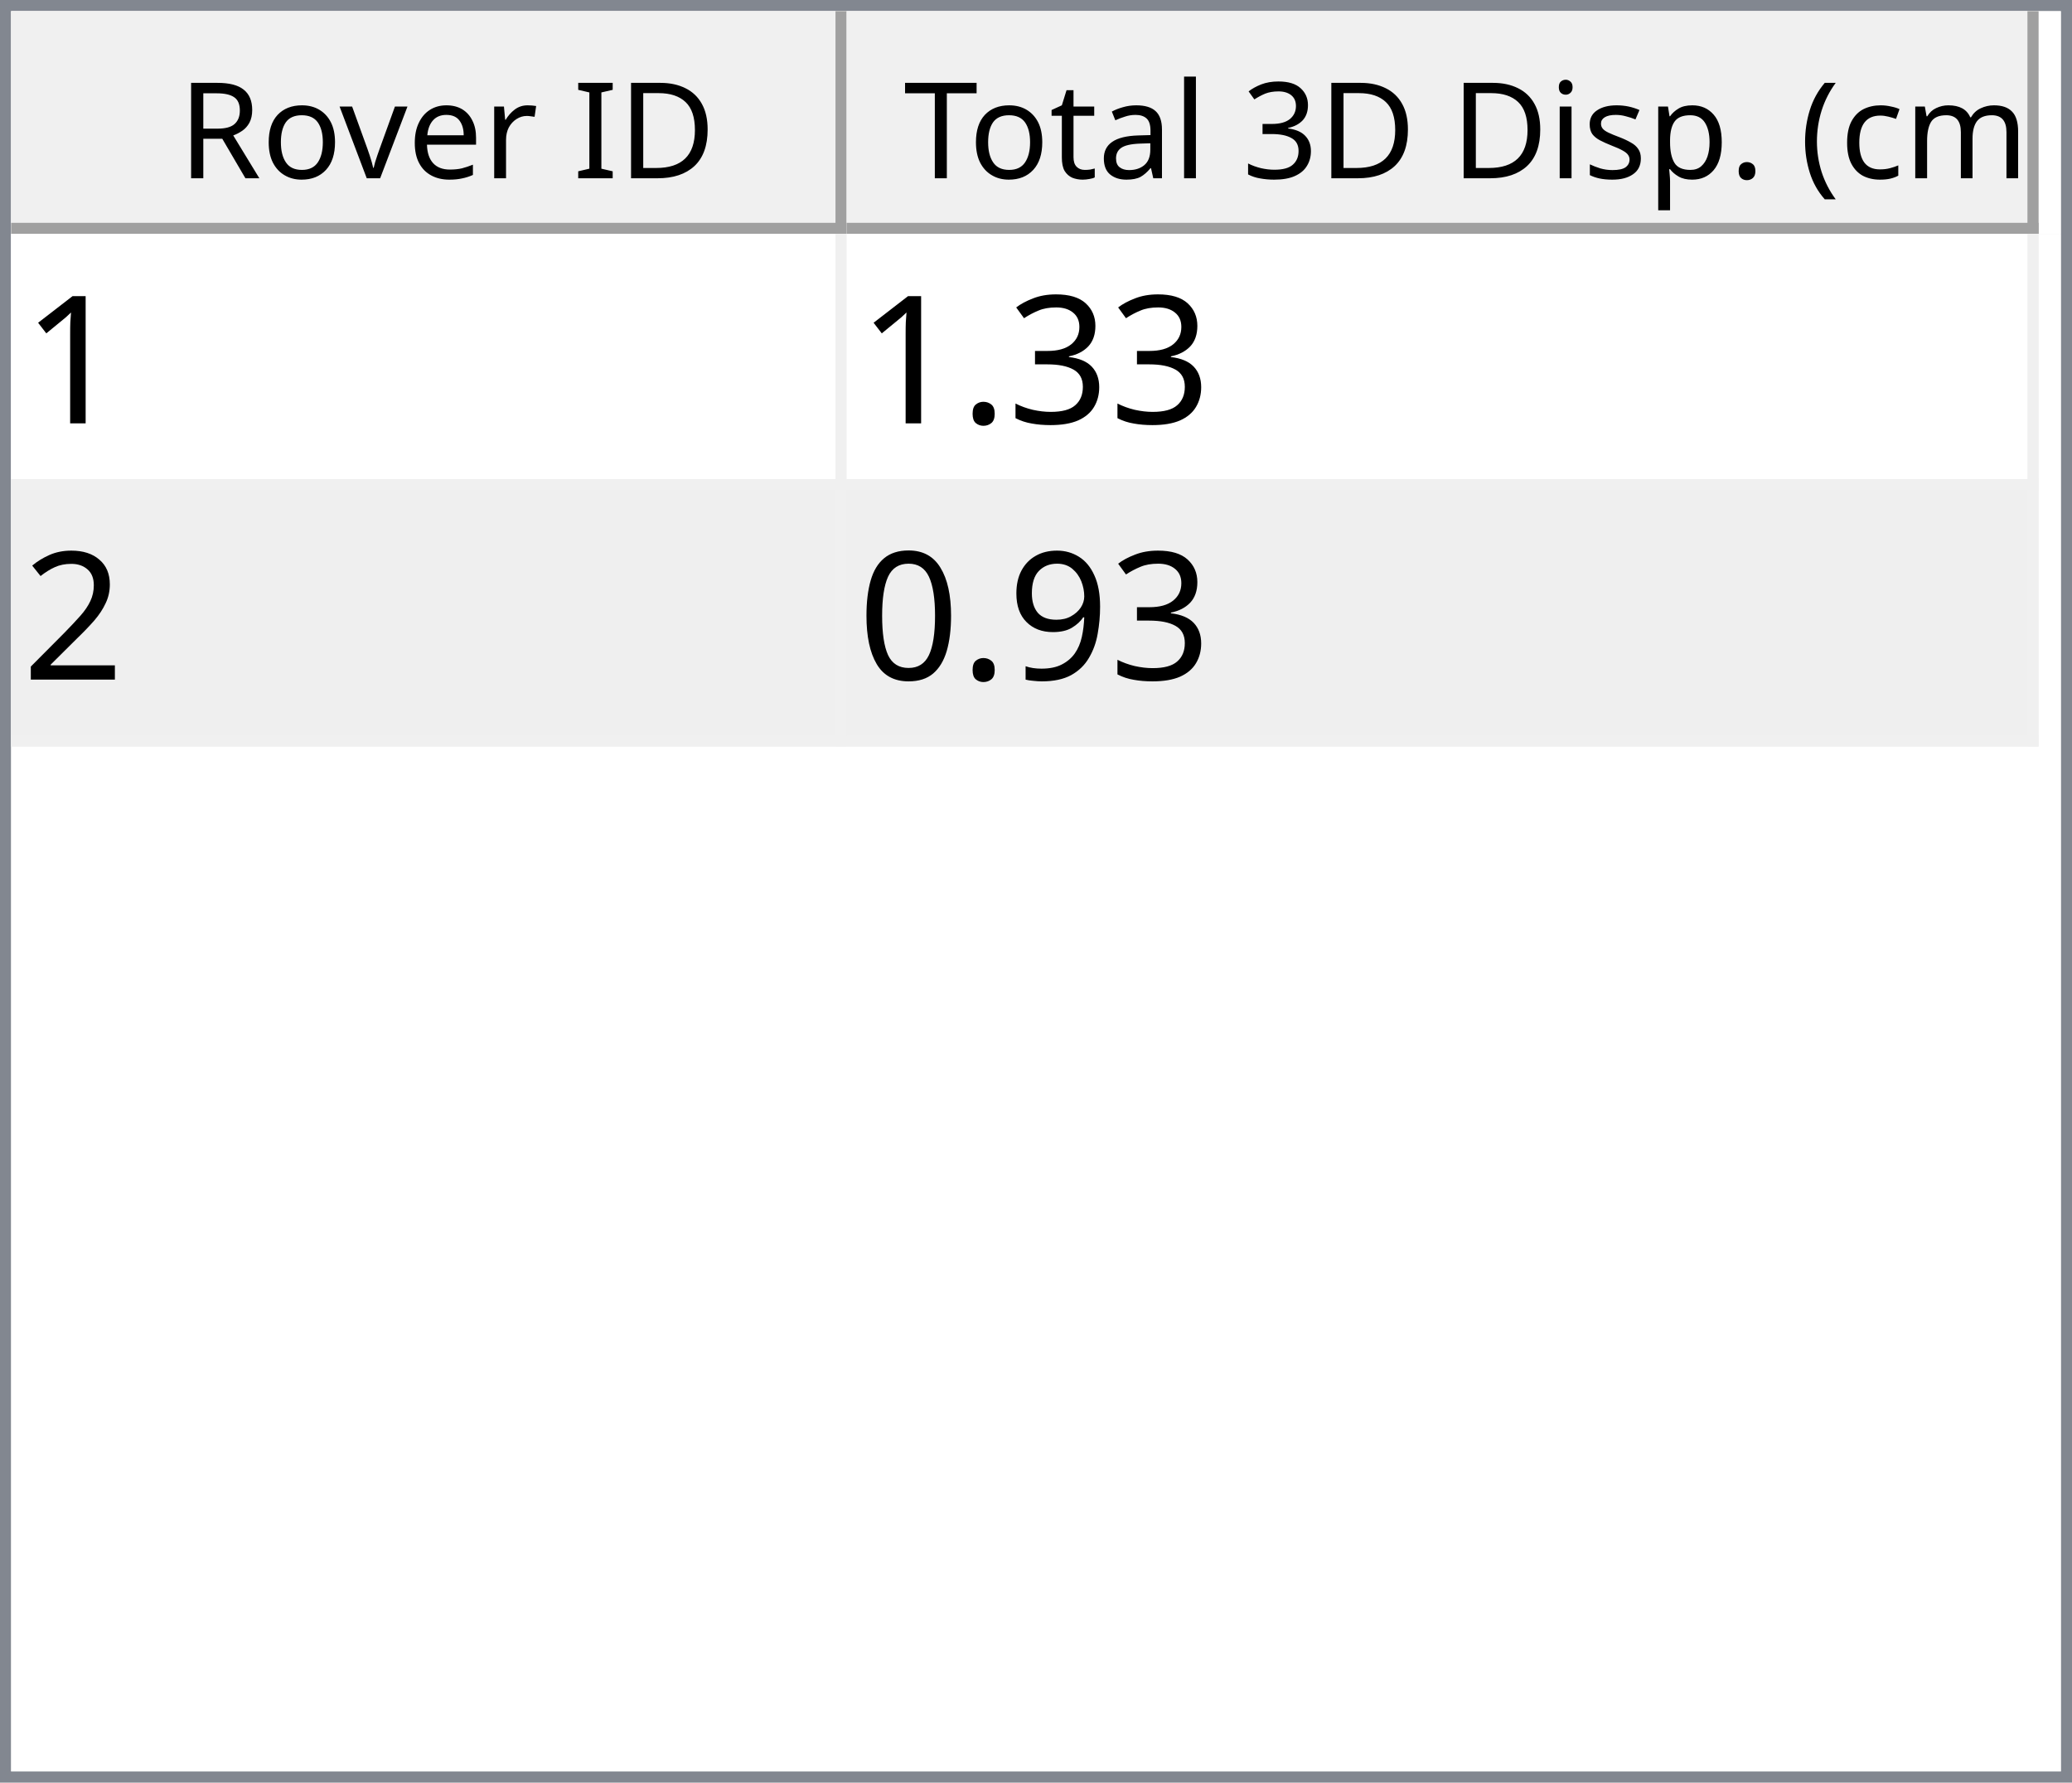
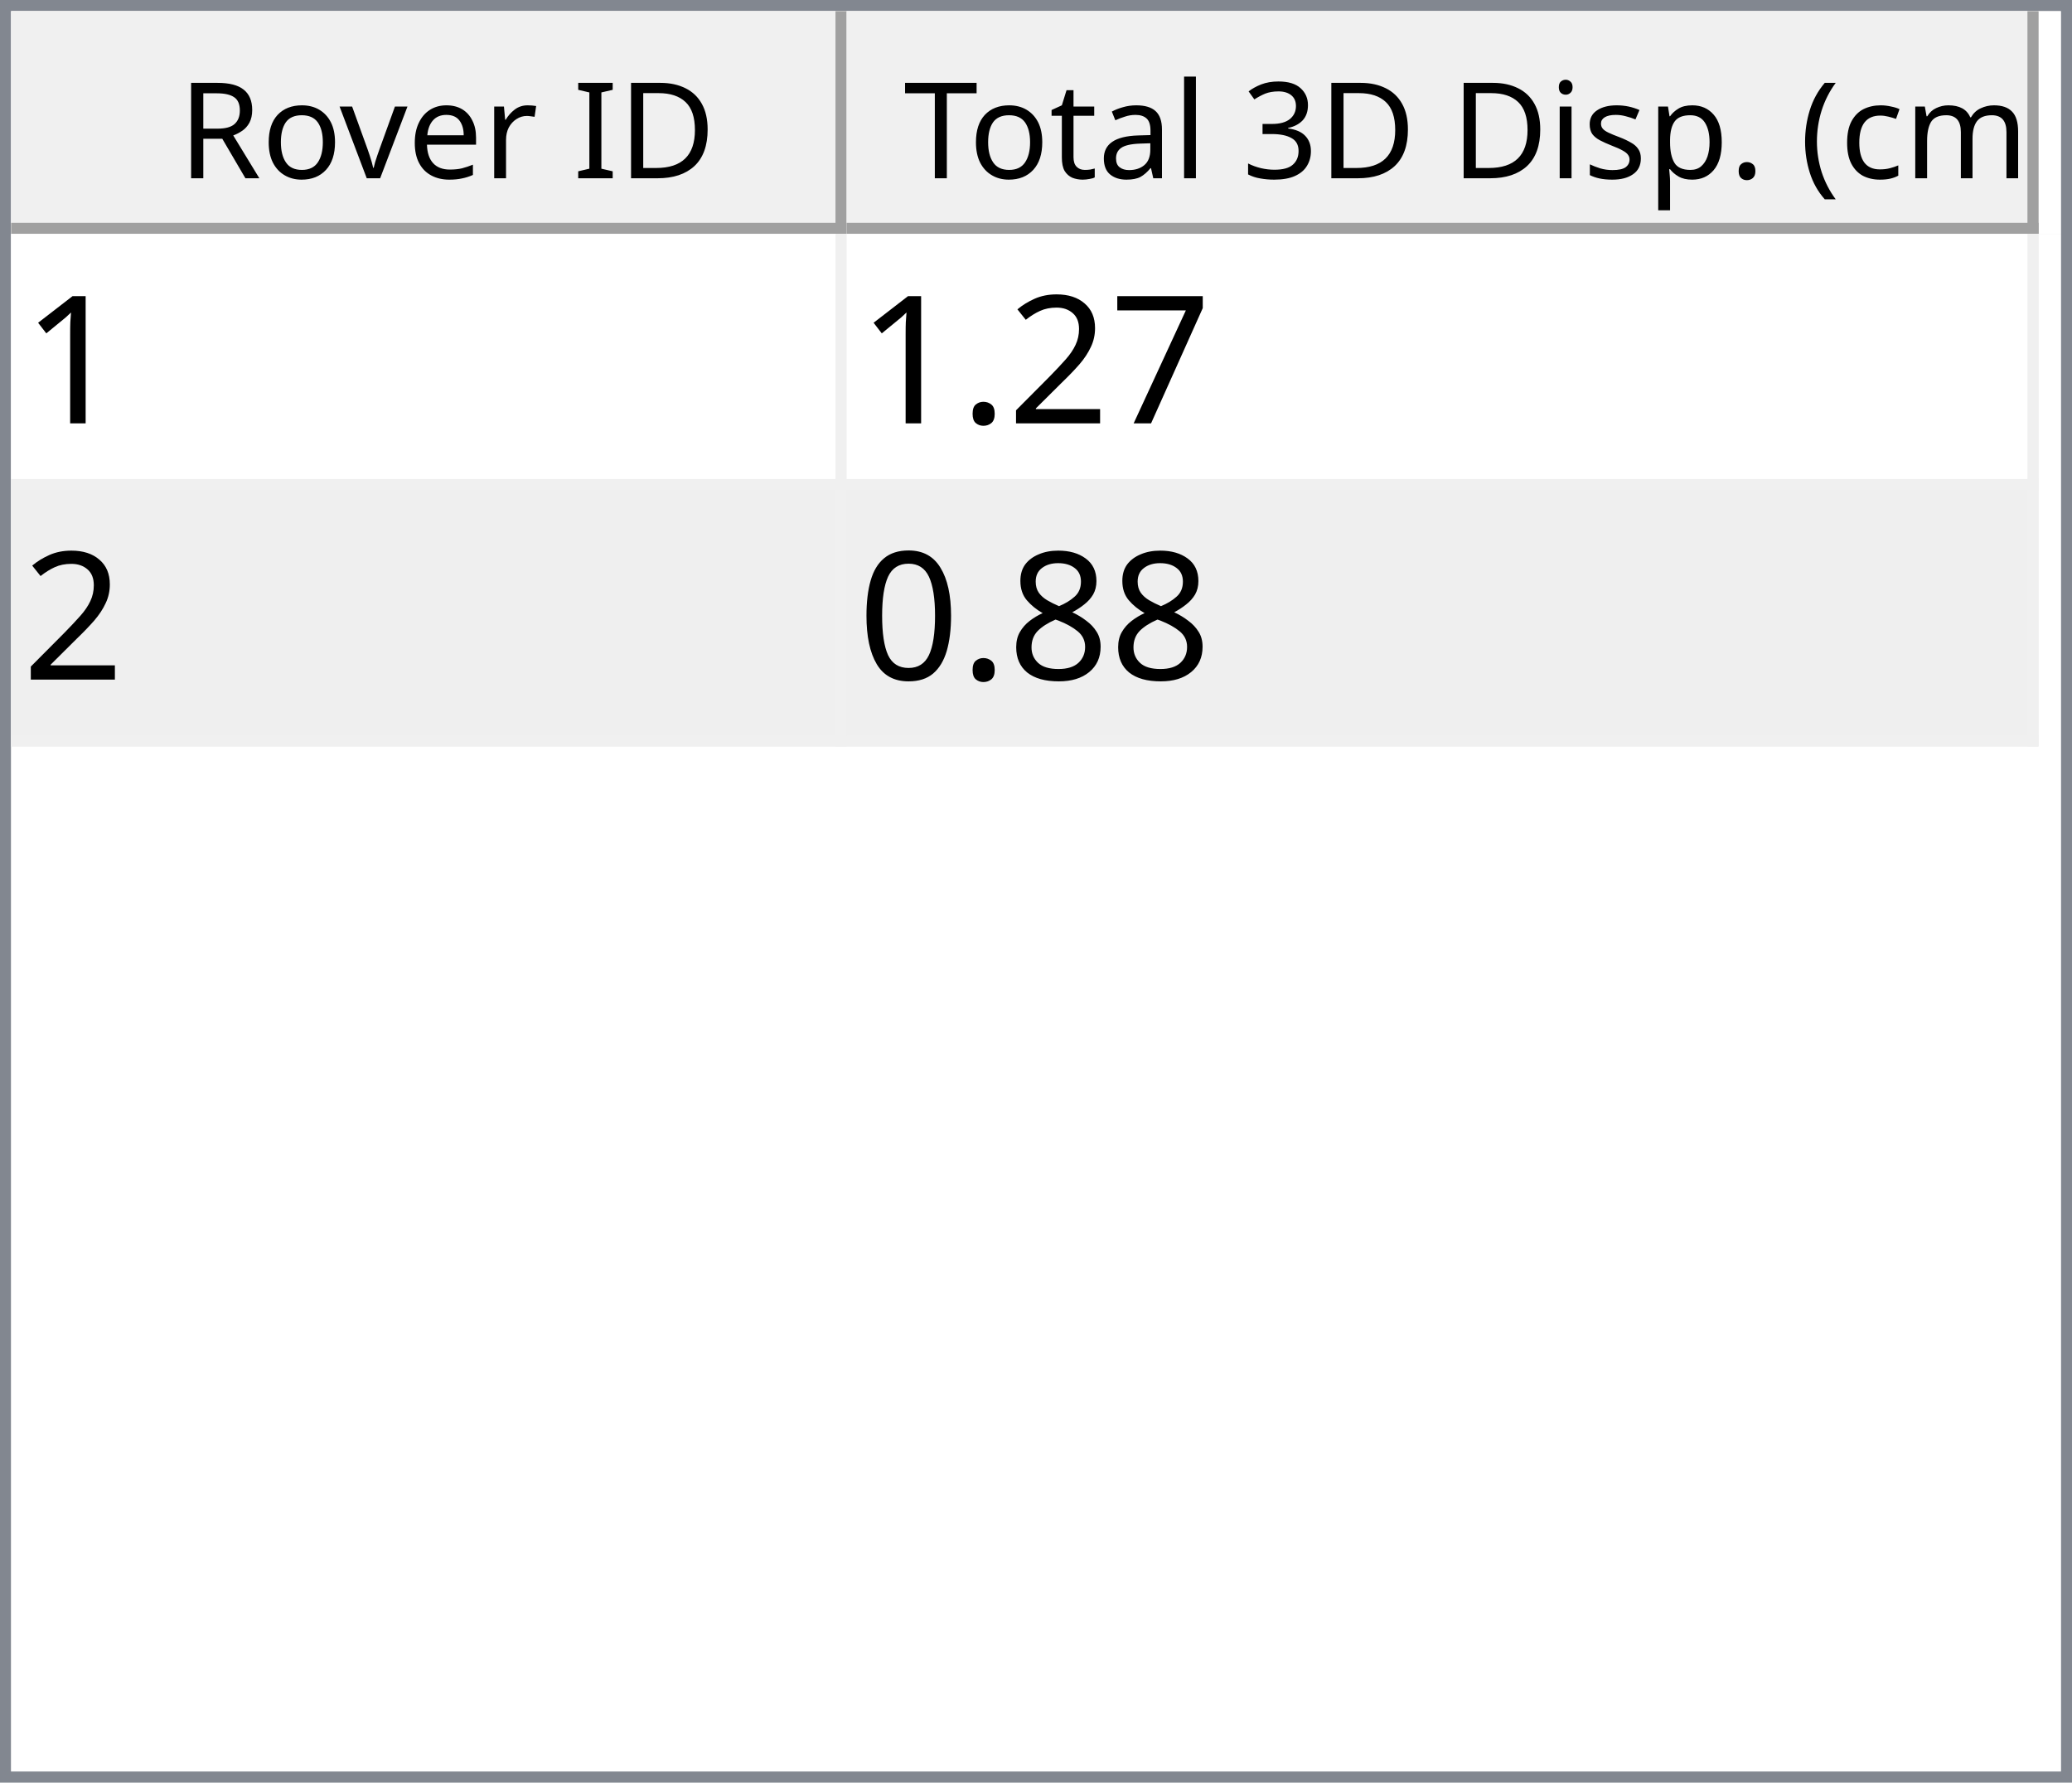
<svg xmlns="http://www.w3.org/2000/svg" style="fill-opacity:1; color-rendering:auto; color-interpolation:auto; text-rendering:auto; stroke:black; stroke-linecap:square; stroke-miterlimit:10; shape-rendering:auto; stroke-opacity:1; fill:black; stroke-dasharray:none; font-weight:normal; stroke-width:1; font-family:'Dialog'; font-style:normal; stroke-linejoin:miter; font-size:12px; stroke-dashoffset:0; image-rendering:auto;" width="186" height="160">
  <defs id="genericDefs" />
  <g>
    <defs id="defs1">
      <clipPath clipPathUnits="userSpaceOnUse" id="clipPath1">
        <path d="M0 0 L186 0 L186 160 L0 160 L0 0 Z" />
      </clipPath>
      <clipPath clipPathUnits="userSpaceOnUse" id="clipPath2">
        <path d="M0 0 L0 160 L186 160 L186 0 Z" />
      </clipPath>
      <clipPath clipPathUnits="userSpaceOnUse" id="clipPath3">
        <path d="M0 0 L0 20 L184 20 L184 0 Z" />
      </clipPath>
      <clipPath clipPathUnits="userSpaceOnUse" id="clipPath4">
        <path d="M0 0 L0 20 L75 20 L75 0 Z" />
      </clipPath>
      <clipPath clipPathUnits="userSpaceOnUse" id="clipPath5">
        <path d="M1 1 L1 19 L74 19 L74 1 Z" />
      </clipPath>
      <clipPath clipPathUnits="userSpaceOnUse" id="clipPath6">
        <path d="M0 0 L0 18 L73 18 L73 0 Z" />
      </clipPath>
      <clipPath clipPathUnits="userSpaceOnUse" id="clipPath7">
        <path d="M-0.5 -0.5 L-0.5 19.5 L74.5 19.5 L74.5 -0.5 Z" />
      </clipPath>
      <clipPath clipPathUnits="userSpaceOnUse" id="clipPath8">
        <path d="M0 0 L0 20 L107 20 L107 0 Z" />
      </clipPath>
      <clipPath clipPathUnits="userSpaceOnUse" id="clipPath9">
        <path d="M1 1 L1 19 L106 19 L106 1 Z" />
      </clipPath>
      <clipPath clipPathUnits="userSpaceOnUse" id="clipPath10">
        <path d="M0 0 L0 18 L105 18 L105 0 Z" />
      </clipPath>
      <clipPath clipPathUnits="userSpaceOnUse" id="clipPath11">
        <path d="M-0.5 -0.5 L-0.5 19.5 L106.5 19.5 L106.5 -0.5 Z" />
      </clipPath>
      <clipPath clipPathUnits="userSpaceOnUse" id="clipPath12">
        <path d="M0 0 L0 138 L184 138 L184 0 Z" />
      </clipPath>
      <clipPath clipPathUnits="userSpaceOnUse" id="clipPath13">
        <path d="M0 0 L0 46 L182 46 L182 0 Z" />
      </clipPath>
      <clipPath clipPathUnits="userSpaceOnUse" id="clipPath14">
        <path d="M-0.5 -0.5 L-0.5 45.5 L181.5 45.5 L181.5 -0.5 Z" />
      </clipPath>
      <clipPath clipPathUnits="userSpaceOnUse" id="clipPath15">
        <path d="M0 0 L0 22 L74 22 L74 0 Z" />
      </clipPath>
      <clipPath clipPathUnits="userSpaceOnUse" id="clipPath16">
        <path d="M0 0 L0 22 L106 22 L106 0 Z" />
      </clipPath>
      <font horiz-adv-x="64.551" id="font1">
        <font-face ascent="107.91" descent="25.098" units-per-em="100" style="font-style:normal; font-family:Segoe UI; font-weight:normal;" />
        <missing-glyph horiz-adv-x="64.551" d="M8.109 0 L8.109 68.266 L56.453 68.266 L56.453 0 L8.109 0 ZM15.328 7.234 L49.219 7.234 L49.219 61.031 L15.328 61.031 L15.328 7.234 Z" />
        <glyph unicode="D" horiz-adv-x="70.117" d="M9.188 0 L9.188 70.016 L28.516 70.016 Q65.531 70.016 65.531 35.891 Q65.531 19.672 55.25 9.836 Q44.969 0 27.734 0 L9.188 0 ZM17.391 62.594 L17.391 7.422 L27.828 7.422 Q41.609 7.422 49.273 14.797 Q56.938 22.172 56.938 35.688 Q56.938 62.594 28.328 62.594 L17.391 62.594 Z" />
        <glyph unicode="I" horiz-adv-x="26.611" d="M17.391 0 L9.188 0 L9.188 70.016 L17.391 70.016 L17.391 0 Z" />
        <glyph unicode=" " horiz-adv-x="27.393" d="" />
        <glyph unicode="r" horiz-adv-x="34.766" d="M34.188 41.891 Q32.078 43.5 28.125 43.5 Q23 43.5 19.555 38.672 Q16.109 33.844 16.109 25.484 L16.109 0 L8.109 0 L8.109 50 L16.109 50 L16.109 39.703 L16.312 39.703 Q18.016 44.969 21.531 47.922 Q25.047 50.875 29.391 50.875 Q32.516 50.875 34.188 50.203 L34.188 41.891 Z" />
        <glyph unicode="e" horiz-adv-x="52.295" d="M48.297 23 L12.984 23 Q13.188 14.656 17.484 10.109 Q21.781 5.562 29.297 5.562 Q37.75 5.562 44.828 11.141 L44.828 3.609 Q38.234 -1.172 27.391 -1.172 Q16.797 -1.172 10.742 5.641 Q4.688 12.453 4.688 24.812 Q4.688 36.469 11.305 43.82 Q17.922 51.172 27.734 51.172 Q37.547 51.172 42.922 44.828 Q48.297 38.484 48.297 27.203 L48.297 23 ZM40.094 29.781 Q40.047 36.719 36.75 40.578 Q33.453 44.438 27.594 44.438 Q21.922 44.438 17.969 40.383 Q14.016 36.328 13.094 29.781 L40.094 29.781 Z" />
        <glyph unicode="v" horiz-adv-x="47.9" d="M47.406 50 L27.484 0 L19.625 0 L0.688 50 L9.469 50 L22.172 13.672 Q23.578 9.672 23.922 6.688 L24.125 6.688 Q24.609 10.453 25.688 13.484 L38.969 50 L47.406 50 Z" />
        <glyph unicode="o" horiz-adv-x="58.594" d="M29 -1.172 Q17.922 -1.172 11.305 5.836 Q4.688 12.844 4.688 24.422 Q4.688 37.016 11.57 44.094 Q18.453 51.172 30.172 51.172 Q41.359 51.172 47.633 44.289 Q53.906 37.406 53.906 25.203 Q53.906 13.234 47.141 6.031 Q40.375 -1.172 29 -1.172 ZM29.594 44.438 Q21.875 44.438 17.383 39.188 Q12.891 33.938 12.891 24.703 Q12.891 15.828 17.43 10.695 Q21.969 5.562 29.594 5.562 Q37.359 5.562 41.531 10.594 Q45.703 15.625 45.703 24.906 Q45.703 34.281 41.531 39.359 Q37.359 44.438 29.594 44.438 Z" />
        <glyph unicode="R" horiz-adv-x="59.814" d="M59.375 0 L49.609 0 L37.891 19.625 Q36.281 22.359 34.766 24.289 Q33.25 26.219 31.664 27.438 Q30.078 28.656 28.25 29.219 Q26.422 29.781 24.125 29.781 L17.391 29.781 L17.391 0 L9.188 0 L9.188 70.016 L30.078 70.016 Q34.672 70.016 38.555 68.867 Q42.438 67.719 45.289 65.375 Q48.141 63.031 49.758 59.547 Q51.375 56.062 51.375 51.375 Q51.375 47.703 50.273 44.656 Q49.172 41.609 47.148 39.211 Q45.125 36.812 42.266 35.133 Q39.406 33.453 35.844 32.516 L35.844 32.328 Q37.594 31.547 38.891 30.547 Q40.188 29.547 41.359 28.18 Q42.531 26.812 43.68 25.078 Q44.828 23.344 46.234 21.047 L59.375 0 ZM17.391 62.594 L17.391 37.203 L28.516 37.203 Q31.594 37.203 34.203 38.133 Q36.812 39.062 38.719 40.797 Q40.625 42.531 41.703 45.047 Q42.781 47.562 42.781 50.688 Q42.781 56.297 39.141 59.445 Q35.5 62.594 28.609 62.594 L17.391 62.594 Z" />
        <glyph unicode=")" horiz-adv-x="30.176" d="M8.297 -15.922 L1.172 -15.922 Q16.406 2.344 16.406 26.812 Q16.406 51.469 1.078 70.016 L8.297 70.016 Q23.531 52.156 23.531 26.703 Q23.531 1.375 8.297 -15.922 Z" />
        <glyph unicode="m" horiz-adv-x="86.133" d="M79.109 0 L71.094 0 L71.094 28.719 Q71.094 37.016 68.531 40.727 Q65.969 44.438 59.906 44.438 Q54.781 44.438 51.195 39.75 Q47.609 35.062 47.609 28.516 L47.609 0 L39.594 0 L39.594 29.688 Q39.594 44.438 28.219 44.438 Q22.953 44.438 19.531 40.016 Q16.109 35.594 16.109 28.516 L16.109 0 L8.109 0 L8.109 50 L16.109 50 L16.109 42.094 L16.312 42.094 Q21.625 51.172 31.844 51.172 Q36.969 51.172 40.773 48.312 Q44.578 45.453 46 40.828 Q51.562 51.172 62.594 51.172 Q79.109 51.172 79.109 30.812 L79.109 0 Z" />
        <glyph unicode="c" horiz-adv-x="46.191" d="M42.188 2.297 Q36.422 -1.172 28.516 -1.172 Q17.828 -1.172 11.258 5.789 Q4.688 12.75 4.688 23.828 Q4.688 36.188 11.766 43.68 Q18.844 51.172 30.672 51.172 Q37.25 51.172 42.281 48.734 L42.281 40.531 Q36.719 44.438 30.375 44.438 Q22.703 44.438 17.797 38.945 Q12.891 33.453 12.891 24.516 Q12.891 15.719 17.508 10.641 Q22.125 5.562 29.891 5.562 Q36.422 5.562 42.188 9.906 L42.188 2.297 Z" />
        <glyph unicode="(" horiz-adv-x="30.176" d="M29.109 -15.922 L21.969 -15.922 Q6.844 1.375 6.844 26.703 Q6.844 52.156 21.969 70.016 L29.203 70.016 Q13.875 51.469 13.875 26.812 Q13.875 2.344 29.109 -15.922 Z" />
        <glyph unicode="." horiz-adv-x="21.68" d="M10.891 -1.078 Q8.641 -1.078 7.055 0.539 Q5.469 2.156 5.469 4.391 Q5.469 6.641 7.055 8.273 Q8.641 9.906 10.891 9.906 Q13.188 9.906 14.797 8.273 Q16.406 6.641 16.406 4.391 Q16.406 2.156 14.797 0.539 Q13.188 -1.078 10.891 -1.078 Z" />
        <glyph unicode="p" horiz-adv-x="58.789" d="M16.312 7.234 L16.109 7.234 L16.109 -23 L8.109 -23 L8.109 50 L16.109 50 L16.109 41.219 L16.312 41.219 Q22.219 51.172 33.594 51.172 Q43.266 51.172 48.688 44.461 Q54.109 37.75 54.109 26.469 Q54.109 13.922 48 6.375 Q41.891 -1.172 31.297 -1.172 Q21.578 -1.172 16.312 7.234 ZM16.109 27.391 L16.109 20.406 Q16.109 14.203 20.141 9.883 Q24.172 5.562 30.375 5.562 Q37.641 5.562 41.773 11.133 Q45.906 16.703 45.906 26.609 Q45.906 34.969 42.047 39.703 Q38.188 44.438 31.594 44.438 Q24.609 44.438 20.359 39.578 Q16.109 34.719 16.109 27.391 Z" />
        <glyph unicode="s" horiz-adv-x="42.432" d="M5.078 1.812 L5.078 10.406 Q11.625 5.562 19.484 5.562 Q30.031 5.562 30.031 12.594 Q30.031 14.594 29.125 15.992 Q28.219 17.391 26.68 18.461 Q25.141 19.531 23.07 20.383 Q21 21.234 18.609 22.172 Q15.281 23.484 12.766 24.828 Q10.25 26.172 8.57 27.859 Q6.891 29.547 6.031 31.695 Q5.172 33.844 5.172 36.719 Q5.172 40.234 6.789 42.945 Q8.406 45.656 11.086 47.484 Q13.766 49.312 17.211 50.242 Q20.656 51.172 24.312 51.172 Q30.812 51.172 35.938 48.922 L35.938 40.828 Q30.422 44.438 23.25 44.438 Q21 44.438 19.195 43.922 Q17.391 43.406 16.094 42.477 Q14.797 41.547 14.086 40.258 Q13.375 38.969 13.375 37.406 Q13.375 35.453 14.086 34.133 Q14.797 32.812 16.164 31.789 Q17.531 30.766 19.484 29.938 Q21.438 29.109 23.922 28.125 Q27.25 26.859 29.883 25.516 Q32.516 24.172 34.375 22.484 Q36.234 20.797 37.234 18.602 Q38.234 16.406 38.234 13.375 Q38.234 9.672 36.602 6.938 Q34.969 4.203 32.234 2.398 Q29.5 0.594 25.93 -0.289 Q22.359 -1.172 18.453 -1.172 Q10.75 -1.172 5.078 1.812 Z" />
        <glyph unicode="i" horiz-adv-x="24.219" d="M12.203 62.703 Q10.062 62.703 8.547 64.164 Q7.031 65.625 7.031 67.875 Q7.031 70.125 8.547 71.609 Q10.062 73.094 12.203 73.094 Q14.406 73.094 15.945 71.609 Q17.484 70.125 17.484 67.875 Q17.484 65.719 15.945 64.211 Q14.406 62.703 12.203 62.703 ZM16.109 0 L8.109 0 L8.109 50 L16.109 50 L16.109 0 Z" />
        <glyph unicode="3" horiz-adv-x="53.906" d="M46.531 19.828 Q46.531 15.094 44.75 11.211 Q42.969 7.328 39.719 4.57 Q36.469 1.812 31.93 0.297 Q27.391 -1.219 21.922 -1.219 Q11.922 -1.219 6 2.594 L6 11.188 Q13.094 5.609 22.219 5.609 Q25.875 5.609 28.828 6.539 Q31.781 7.469 33.906 9.227 Q36.031 10.984 37.18 13.477 Q38.328 15.969 38.328 19.094 Q38.328 32.812 18.797 32.812 L12.984 32.812 L12.984 39.594 L18.5 39.594 Q35.797 39.594 35.797 52.484 Q35.797 64.406 22.609 64.406 Q15.188 64.406 8.688 59.422 L8.688 67.188 Q15.375 71.188 24.609 71.188 Q29 71.188 32.57 69.969 Q36.141 68.75 38.68 66.555 Q41.219 64.359 42.609 61.281 Q44 58.203 44 54.5 Q44 40.672 30.031 36.719 L30.031 36.531 Q33.594 36.141 36.625 34.797 Q39.656 33.453 41.852 31.305 Q44.047 29.156 45.289 26.25 Q46.531 23.344 46.531 19.828 Z" />
        <glyph unicode="l" horiz-adv-x="24.219" d="M16.109 0 L8.109 0 L8.109 74.031 L16.109 74.031 L16.109 0 Z" />
        <glyph unicode="a" horiz-adv-x="50.879" d="M43.891 0 L35.891 0 L35.891 7.812 L35.688 7.812 Q30.469 -1.172 20.312 -1.172 Q12.844 -1.172 8.617 2.781 Q4.391 6.734 4.391 13.281 Q4.391 27.297 20.906 29.594 L35.891 31.688 Q35.891 44.438 25.594 44.438 Q16.547 44.438 9.281 38.281 L9.281 46.484 Q16.656 51.172 26.266 51.172 Q43.891 51.172 43.891 32.516 L43.891 0 ZM35.891 25.297 L23.828 23.641 Q18.266 22.859 15.43 20.875 Q12.594 18.891 12.594 13.875 Q12.594 10.203 15.211 7.883 Q17.828 5.562 22.172 5.562 Q28.125 5.562 32.008 9.742 Q35.891 13.922 35.891 20.312 L35.891 25.297 Z" />
        <glyph unicode="t" horiz-adv-x="33.887" d="M31.297 0.484 Q28.469 -1.078 23.828 -1.078 Q10.688 -1.078 10.688 13.578 L10.688 43.172 L2.094 43.172 L2.094 50 L10.688 50 L10.688 62.203 L18.703 64.797 L18.703 50 L31.297 50 L31.297 43.172 L18.703 43.172 L18.703 14.984 Q18.703 9.969 20.414 7.82 Q22.125 5.672 26.078 5.672 Q29.109 5.672 31.297 7.328 L31.297 0.484 Z" />
        <glyph unicode="T" horiz-adv-x="52.393" d="M50.594 62.594 L30.375 62.594 L30.375 0 L22.172 0 L22.172 62.594 L2 62.594 L2 70.016 L50.594 70.016 L50.594 62.594 Z" />
      </font>
      <font horiz-adv-x="75.0" id="font2">
        <font-face ascent="100.537" descent="21.973" units-per-em="100" style="font-style:normal; font-family:sans-serif; font-weight:normal;" />
        <missing-glyph horiz-adv-x="75.0" d="M12.5 0 L12.5 62.5 L62.5 62.5 L62.5 0 L12.5 0 ZM14.062 1.562 L60.938 1.562 L60.938 60.938 L14.062 60.938 L14.062 1.562 Z" />
        <glyph unicode="1" horiz-adv-x="55.615" d="M37.25 0 L28.469 0 L28.469 56 Q25.297 52.984 20.141 49.953 Q14.984 46.922 10.891 45.406 L10.891 53.906 Q18.266 57.375 23.781 62.305 Q29.297 67.234 31.594 71.875 L37.25 71.875 L37.25 0 Z" />
-         <glyph unicode="3" horiz-adv-x="55.615" d="M4.203 18.891 L12.984 20.062 Q14.5 12.594 18.141 9.297 Q21.781 6 27 6 Q33.203 6 37.477 10.297 Q41.75 14.594 41.75 20.953 Q41.75 27 37.797 30.93 Q33.844 34.859 27.734 34.859 Q25.25 34.859 21.531 33.891 L22.516 41.609 Q23.391 41.5 23.922 41.5 Q29.547 41.5 34.039 44.43 Q38.531 47.359 38.531 53.469 Q38.531 58.297 35.258 61.477 Q31.984 64.656 26.812 64.656 Q21.688 64.656 18.266 61.43 Q14.844 58.203 13.875 51.766 L5.078 53.328 Q6.688 62.156 12.398 67.016 Q18.109 71.875 26.609 71.875 Q32.469 71.875 37.398 69.359 Q42.328 66.844 44.945 62.5 Q47.562 58.156 47.562 53.266 Q47.562 48.641 45.07 44.828 Q42.578 41.016 37.703 38.766 Q44.047 37.312 47.562 32.695 Q51.078 28.078 51.078 21.141 Q51.078 11.766 44.242 5.25 Q37.406 -1.266 26.953 -1.266 Q17.531 -1.266 11.305 4.352 Q5.078 9.969 4.203 18.891 Z" />
+         <glyph unicode="7" horiz-adv-x="55.615" d="M4.734 62.203 L4.734 70.656 L51.078 70.656 L51.078 63.812 Q44.234 56.547 37.523 44.484 Q30.812 32.422 27.156 19.672 Q24.516 10.688 23.781 0 L14.75 0 Q14.891 8.453 18.062 20.414 Q21.234 32.375 27.172 43.484 Q33.109 54.594 39.797 62.203 L4.734 62.203 Z" />
+         <glyph unicode="2" horiz-adv-x="55.615" d="M50.344 8.453 L50.344 0 L3.031 0 Q2.938 3.172 4.047 6.109 Q5.859 10.938 9.836 15.625 Q13.812 20.312 21.344 26.469 Q33.016 36.031 37.117 41.625 Q41.219 47.219 41.219 52.203 Q41.219 57.422 37.477 61.008 Q33.734 64.594 27.734 64.594 Q21.391 64.594 17.578 60.789 Q13.766 56.984 13.719 50.25 L4.688 51.172 Q5.609 61.281 11.664 66.578 Q17.719 71.875 27.938 71.875 Q38.234 71.875 44.242 66.164 Q50.25 60.453 50.25 52 Q50.25 47.703 48.492 43.555 Q46.734 39.406 42.656 34.812 Q38.578 30.219 29.109 22.219 Q21.188 15.578 18.945 13.211 Q16.703 10.844 15.234 8.453 L50.344 8.453 Z" />
        <glyph unicode="." horiz-adv-x="27.783" d="M9.078 0 L9.078 10.016 L19.094 10.016 L19.094 0 L9.078 0 Z" />
-         <glyph unicode="2" horiz-adv-x="55.615" d="M50.344 8.453 L50.344 0 L3.031 0 Q2.938 3.172 4.047 6.109 Q5.859 10.938 9.836 15.625 Q13.812 20.312 21.344 26.469 Q33.016 36.031 37.117 41.625 Q41.219 47.219 41.219 52.203 Q41.219 57.422 37.477 61.008 Q33.734 64.594 27.734 64.594 Q21.391 64.594 17.578 60.789 Q13.766 56.984 13.719 50.25 L4.688 51.172 Q5.609 61.281 11.664 66.578 Q17.719 71.875 27.938 71.875 Q38.234 71.875 44.242 66.164 Q50.25 60.453 50.25 52 Q50.25 47.703 48.492 43.555 Q46.734 39.406 42.656 34.812 Q38.578 30.219 29.109 22.219 Q21.188 15.578 18.945 13.211 Q16.703 10.844 15.234 8.453 L50.344 8.453 Z" />
-         <glyph unicode="9" horiz-adv-x="55.615" d="M5.469 16.547 L13.922 17.328 Q14.984 11.375 18.016 8.688 Q21.047 6 25.781 6 Q29.828 6 32.883 7.859 Q35.938 9.719 37.891 12.82 Q39.844 15.922 41.164 21.195 Q42.484 26.469 42.484 31.938 Q42.484 32.516 42.438 33.688 Q39.797 29.5 35.234 26.883 Q30.672 24.266 25.344 24.266 Q16.453 24.266 10.305 30.711 Q4.156 37.156 4.156 47.703 Q4.156 58.594 10.578 65.234 Q17 71.875 26.656 71.875 Q33.641 71.875 39.43 68.117 Q45.219 64.359 48.219 57.398 Q51.219 50.438 51.219 37.25 Q51.219 23.531 48.242 15.406 Q45.266 7.281 39.383 3.031 Q33.5 -1.219 25.594 -1.219 Q17.188 -1.219 11.867 3.445 Q6.547 8.109 5.469 16.547 ZM41.453 48.141 Q41.453 55.719 37.43 60.156 Q33.406 64.594 27.734 64.594 Q21.875 64.594 17.531 59.812 Q13.188 55.031 13.188 47.406 Q13.188 40.578 17.312 36.305 Q21.438 32.031 27.484 32.031 Q33.594 32.031 37.523 36.305 Q41.453 40.578 41.453 48.141 Z" />
+         <glyph unicode="8" horiz-adv-x="55.615" d="M17.672 38.812 Q12.203 40.828 9.57 44.539 Q6.938 48.25 6.938 53.422 Q6.938 61.234 12.555 66.555 Q18.172 71.875 27.484 71.875 Q36.859 71.875 42.578 66.43 Q48.297 60.984 48.297 53.172 Q48.297 48.188 45.68 44.508 Q43.062 40.828 37.75 38.812 Q44.344 36.672 47.781 31.883 Q51.219 27.094 51.219 20.453 Q51.219 11.281 44.727 5.031 Q38.234 -1.219 27.641 -1.219 Q17.047 -1.219 10.547 5.055 Q4.047 11.328 4.047 20.703 Q4.047 27.688 7.594 32.398 Q11.141 37.109 17.672 38.812 ZM15.922 53.719 Q15.922 48.641 19.195 45.414 Q22.469 42.188 27.688 42.188 Q32.766 42.188 36.016 45.383 Q39.266 48.578 39.266 53.219 Q39.266 58.062 35.914 61.359 Q32.562 64.656 27.594 64.656 Q22.562 64.656 19.242 61.43 Q15.922 58.203 15.922 53.719 ZM13.094 20.656 Q13.094 16.891 14.875 13.375 Q16.656 9.859 20.172 7.93 Q23.688 6 27.734 6 Q34.031 6 38.133 10.055 Q42.234 14.109 42.234 20.359 Q42.234 26.703 38.016 30.859 Q33.797 35.016 27.438 35.016 Q21.234 35.016 17.164 30.914 Q13.094 26.812 13.094 20.656 Z" />
        <glyph unicode="0" horiz-adv-x="55.615" d="M4.156 35.297 Q4.156 48 6.766 55.742 Q9.375 63.484 14.523 67.68 Q19.672 71.875 27.484 71.875 Q33.25 71.875 37.594 69.555 Q41.938 67.234 44.773 62.867 Q47.609 58.5 49.219 52.227 Q50.828 45.953 50.828 35.297 Q50.828 22.703 48.242 14.969 Q45.656 7.234 40.508 3.008 Q35.359 -1.219 27.484 -1.219 Q17.141 -1.219 11.234 6.203 Q4.156 15.141 4.156 35.297 ZM13.188 35.297 Q13.188 17.672 17.312 11.836 Q21.438 6 27.484 6 Q33.547 6 37.672 11.859 Q41.797 17.719 41.797 35.297 Q41.797 52.984 37.672 58.789 Q33.547 64.594 27.391 64.594 Q21.344 64.594 17.719 59.469 Q13.188 52.938 13.188 35.297 Z" />
      </font>
    </defs>
    <g style="fill:white; stroke:white;">
      <rect x="0" y="0" width="186" style="clip-path:url(#clipPath1); stroke:none;" height="160" />
    </g>
    <g style="fill:white; text-rendering:optimizeSpeed; color-rendering:optimizeSpeed; image-rendering:optimizeSpeed; shape-rendering:crispEdges; stroke:white; color-interpolation:sRGB;">
      <rect x="0" width="186" height="160" y="0" style="stroke:none;" />
      <path style="stroke:none;" d="M0 160 L186 160 L186 0 L0 0 Z" />
    </g>
    <g style="fill:rgb(240,240,240); font-family:'Segoe UI'; stroke:rgb(240,240,240);">
      <rect x="0" y="0" width="186" style="clip-path:url(#clipPath2); stroke:none;" height="160" />
    </g>
    <g style="fill:rgb(130,135,144); font-family:'Segoe UI'; stroke:rgb(130,135,144);">
      <path d="M0 0 L186 0 L186 160 L0 160 L0 0 ZM1 1 L185 1 L185 159 L1 159 L1 1 Z" style="fill-rule:evenodd; clip-path:url(#clipPath2); stroke:none;" />
    </g>
    <g style="fill:white; font-family:'Segoe UI'; stroke:white;" transform="translate(1,1)">
      <rect x="0" y="0" width="184" style="clip-path:url(#clipPath3); stroke:none;" height="20" />
    </g>
    <g style="fill:rgb(240,240,240); font-family:'Segoe UI'; stroke:rgb(240,240,240);" transform="translate(1,1)">
      <rect x="0" y="0" width="75" style="clip-path:url(#clipPath4); stroke:none;" height="20" />
    </g>
    <g style="font-family:'Segoe UI';" transform="translate(2,2)">
      <text x="14" xml:space="preserve" y="14" style="clip-path:url(#clipPath6); stroke:none;">Rover ID</text>
    </g>
    <g style="fill:rgb(160,160,160); font-family:'Segoe UI'; stroke:rgb(160,160,160); stroke-linejoin:bevel;" transform="translate(1.5,1.5)">
      <line x1="74" x2="74" y1="0" style="fill:none; clip-path:url(#clipPath7);" y2="19" />
    </g>
    <g style="fill:rgb(160,160,160); font-family:'Segoe UI'; stroke:rgb(160,160,160); stroke-linejoin:bevel;" transform="matrix(1,0,0,1,1,1) translate(0.5,0.5)">
      <line x1="0" x2="74" y1="19" style="fill:none; clip-path:url(#clipPath7);" y2="19" />
    </g>
    <g style="fill:rgb(240,240,240); font-family:'Segoe UI'; stroke:rgb(240,240,240);" transform="translate(76,1)">
      <rect x="0" y="0" width="107" style="clip-path:url(#clipPath8); stroke:none;" height="20" />
    </g>
    <g style="font-family:'Segoe UI';" transform="translate(77,2)">
      <text x="1" xml:space="preserve" y="14" style="clip-path:url(#clipPath10); stroke:none;"> Total 3D Disp. (cm)</text>
    </g>
    <g style="fill:rgb(160,160,160); font-family:'Segoe UI'; stroke:rgb(160,160,160); stroke-linejoin:bevel;" transform="translate(76.5,1.5)">
      <line x1="106" x2="106" y1="0" style="fill:none; clip-path:url(#clipPath11);" y2="19" />
    </g>
    <g style="fill:rgb(160,160,160); font-family:'Segoe UI'; stroke:rgb(160,160,160); stroke-linejoin:bevel;" transform="matrix(1,0,0,1,76,1) translate(0.5,0.5)">
      <line x1="0" x2="106" y1="19" style="fill:none; clip-path:url(#clipPath11);" y2="19" />
    </g>
    <g style="fill:white; font-family:'Segoe UI'; stroke:white;" transform="translate(1,21)">
      <rect x="0" y="0" width="184" style="clip-path:url(#clipPath12); stroke:none;" height="138" />
    </g>
    <g style="fill:rgb(240,240,240); font-size:16px; font-family:sans-serif; stroke:rgb(240,240,240);" transform="translate(1,21)">
      <rect x="0" y="0" width="182" style="clip-path:url(#clipPath13); stroke:none;" height="46" />
      <line transform="translate(0.5,0.5)" x1="0" x2="181" y1="22" style="clip-path:url(#clipPath14); fill:none; stroke-linejoin:bevel;" y2="22" />
    </g>
    <g transform="matrix(1,0,0,1,1,21) translate(0.5,0.5)" style="fill:rgb(240,240,240); font-size:16px; font-family:sans-serif; stroke:rgb(240,240,240); stroke-linejoin:bevel;">
      <line x1="0" x2="181" y1="45" style="fill:none; clip-path:url(#clipPath14);" y2="45" />
    </g>
    <g transform="matrix(1,0,0,1,1,21) translate(0.5,0.5)" style="fill:rgb(240,240,240); font-size:16px; font-family:sans-serif; stroke:rgb(240,240,240); stroke-linejoin:bevel;">
      <line x1="74" x2="74" y1="0" style="fill:none; clip-path:url(#clipPath14);" y2="45" />
    </g>
    <g transform="matrix(1,0,0,1,1,21) translate(0.5,0.5)" style="fill:rgb(240,240,240); font-size:16px; font-family:sans-serif; stroke:rgb(240,240,240); stroke-linejoin:bevel;">
      <line x1="181" x2="181" y1="0" style="fill:none; clip-path:url(#clipPath14);" y2="45" />
    </g>
    <g style="fill:white; font-size:16px; font-family:sans-serif; stroke:white;" transform="matrix(1,0,0,1,1,21)">
      <rect x="0" y="0" width="74" style="clip-path:url(#clipPath15); stroke:none;" height="22" />
      <text x="1" y="17" style="fill:black; clip-path:url(#clipPath15); stroke:none;" xml:space="preserve">1</text>
    </g>
    <g style="fill:white; font-size:16px; font-family:sans-serif; stroke:white;" transform="matrix(1,0,0,1,1,21) translate(75,0)">
      <rect x="0" y="0" width="106" style="clip-path:url(#clipPath16); stroke:none;" height="22" />
-       <text x="1" y="17" style="fill:black; clip-path:url(#clipPath16); stroke:none;" xml:space="preserve">1.33</text>
+       <text x="1" y="17" style="fill:black; clip-path:url(#clipPath16); stroke:none;" xml:space="preserve">1.27</text>
    </g>
    <g style="fill:rgb(239,239,239); font-size:16px; font-family:sans-serif; stroke:rgb(239,239,239);" transform="matrix(1,0,0,1,1,21) translate(0,23)">
      <rect x="0" y="0" width="74" style="clip-path:url(#clipPath15); stroke:none;" height="22" />
      <text x="1" y="17" style="fill:black; clip-path:url(#clipPath15); stroke:none;" xml:space="preserve">2</text>
    </g>
    <g style="fill:rgb(239,239,239); font-size:16px; font-family:sans-serif; stroke:rgb(239,239,239);" transform="matrix(1,0,0,1,1,21) translate(75,23)">
      <rect x="0" y="0" width="106" style="clip-path:url(#clipPath16); stroke:none;" height="22" />
-       <text x="1" y="17" style="fill:black; clip-path:url(#clipPath16); stroke:none;" xml:space="preserve">0.93</text>
+       <text x="1" y="17" style="fill:black; clip-path:url(#clipPath16); stroke:none;" xml:space="preserve">0.88</text>
    </g>
  </g>
</svg>
